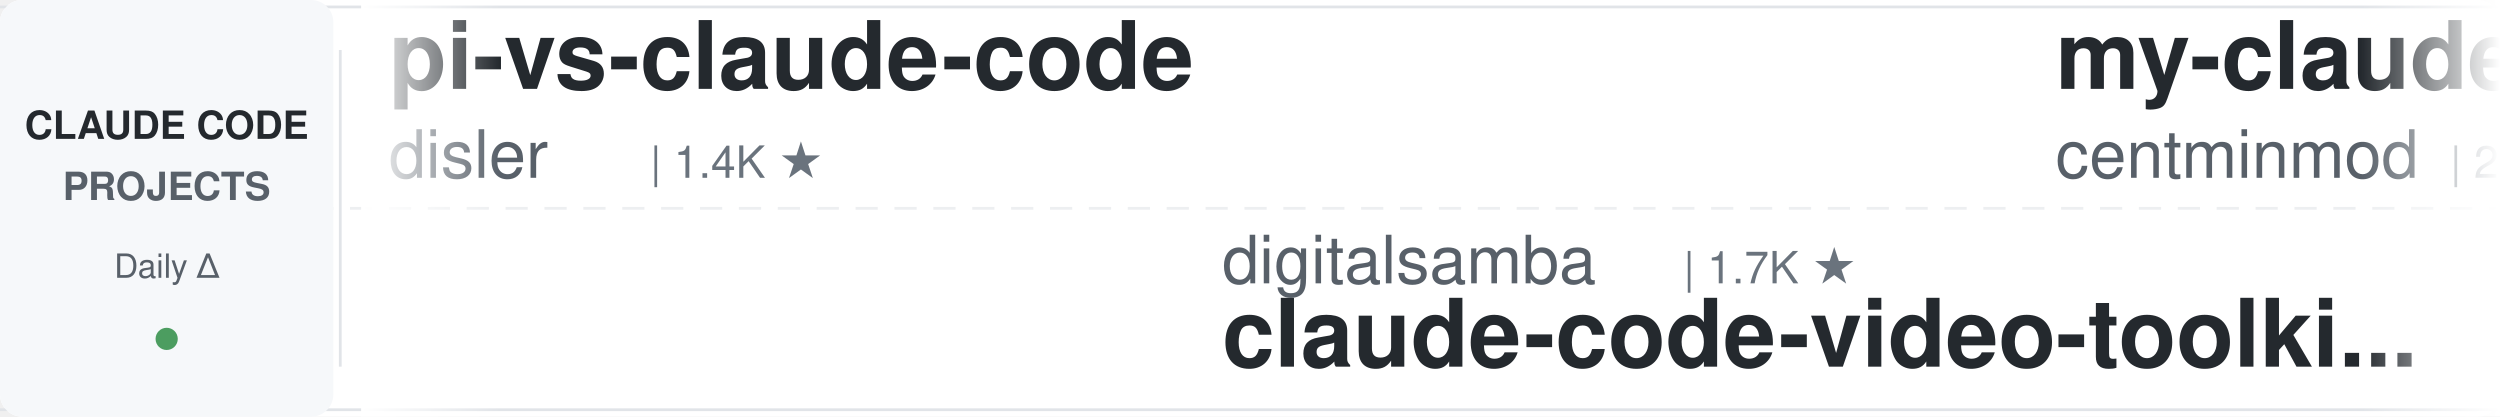
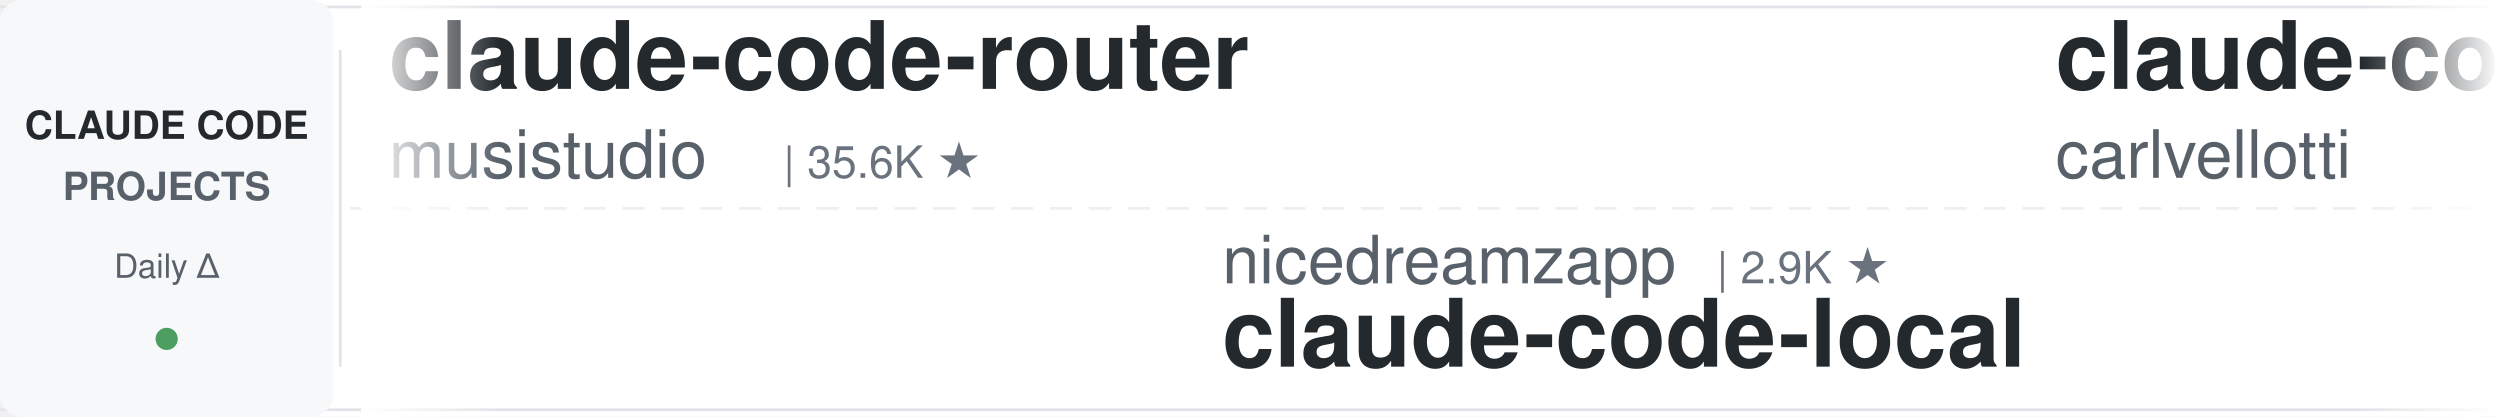
<svg xmlns="http://www.w3.org/2000/svg" width="900" height="150">
  <defs>
    <linearGradient id="leftFade" x1="0%" y1="0%" x2="100%" y2="0%">
      <stop offset="0%" style="stop-color:#ffffff;stop-opacity:1" />
      <stop offset="100%" style="stop-color:#ffffff;stop-opacity:0" />
    </linearGradient>
    <linearGradient id="rightFade" x1="0%" y1="0%" x2="100%" y2="0%">
      <stop offset="0%" style="stop-color:#ffffff;stop-opacity:0" />
      <stop offset="100%" style="stop-color:#ffffff;stop-opacity:1" />
    </linearGradient>
  </defs>
  <rect width="900" height="150" fill="#ffffff" rx="8" />
  <rect x="0" y="2" width="900" height="1" fill="#e1e4e8" />
  <rect x="0" y="147" width="900" height="1" fill="#e1e4e8" />
  <line x1="0" y1="75" x2="900" y2="75" stroke="#e1e4e8" stroke-width="1" stroke-dasharray="8 6" opacity="0.6" />
  <rect x="0" y="0" width="120" height="150" fill="#f6f8fa" rx="8" />
  <text x="60" y="50" font-family="-apple-system, BlinkMacSystemFont, 'Segoe UI', Helvetica, Arial, sans-serif" font-size="14" font-weight="600" fill="#24292e" text-anchor="middle">CLAUDE CODE</text>
  <text x="60" y="72" font-family="-apple-system, BlinkMacSystemFont, 'Segoe UI', Helvetica, Arial, sans-serif" font-size="14" font-weight="600" fill="#586069" text-anchor="middle">PROJECTS</text>
  <text x="60" y="100" font-family="-apple-system, BlinkMacSystemFont, 'Segoe UI', Helvetica, Arial, sans-serif" font-size="12" font-weight="500" fill="#586069" text-anchor="middle">Daily Δ</text>
  <circle cx="60" cy="122" r="4" fill="#22863a" opacity="0.8" />
  <rect x="122" y="18" width="1" height="114" fill="#e1e4e8" />
  <clipPath id="tickerClip">
    <rect x="130" y="0" width="770" height="150" />
  </clipPath>
  <g clip-path="url(#tickerClip)">
    <g id="tickerItems">
      <animateTransform attributeName="transform" attributeType="XML" type="translate" from="0 0" to="-3000 0" dur="54s" repeatCount="indefinite" />
      <g transform="translate(0, 0)">
-         <text x="140" y="32" font-family="-apple-system, BlinkMacSystemFont, 'Segoe UI', Helvetica, Arial, sans-serif" font-size="34" font-weight="600" fill="#24292e">pi-vs-claude-code</text>
-         <text x="140" y="64" font-family="-apple-system, BlinkMacSystemFont, 'Segoe UI', Helvetica, Arial, sans-serif" font-size="24" font-weight="400" fill="#586069">disler</text>
-         <text x="234" y="64" font-family="-apple-system, BlinkMacSystemFont, 'Segoe UI', Helvetica, Arial, sans-serif" font-size="16" font-weight="500" fill="#6a737d">| 1.4K ★</text>
+         <text x="140" y="32" font-family="-apple-system, BlinkMacSystemFont, 'Segoe UI', Helvetica, Arial, sans-serif" font-size="34" font-weight="600" fill="#24292e">claude-code-router</text>
+         <text x="140" y="64" font-family="-apple-system, BlinkMacSystemFont, 'Segoe UI', Helvetica, Arial, sans-serif" font-size="24" font-weight="400" fill="#586069">musistudio</text>
+         <text x="282" y="64" font-family="-apple-system, BlinkMacSystemFont, 'Segoe UI', Helvetica, Arial, sans-serif" font-size="16" font-weight="500" fill="#6a737d">| 35.6K ★</text>
      </g>
      <g transform="translate(300, 0)">
-         <text x="140" y="102" font-family="-apple-system, BlinkMacSystemFont, 'Segoe UI', Helvetica, Arial, sans-serif" font-size="24" font-weight="400" fill="#586069">digitalsamba</text>
-         <text x="306" y="102" font-family="-apple-system, BlinkMacSystemFont, 'Segoe UI', Helvetica, Arial, sans-serif" font-size="16" font-weight="500" fill="#6a737d">| 1.7K ★</text>
-         <text x="140" y="132" font-family="-apple-system, BlinkMacSystemFont, 'Segoe UI', Helvetica, Arial, sans-serif" font-size="34" font-weight="600" fill="#24292e">claude-code-video-toolki...</text>
+         <text x="140" y="102" font-family="-apple-system, BlinkMacSystemFont, 'Segoe UI', Helvetica, Arial, sans-serif" font-size="24" font-weight="400" fill="#586069">nicedreamzapp</text>
+         <text x="318" y="102" font-family="-apple-system, BlinkMacSystemFont, 'Segoe UI', Helvetica, Arial, sans-serif" font-size="16" font-weight="500" fill="#6a737d">| 2.9K ★</text>
+         <text x="140" y="132" font-family="-apple-system, BlinkMacSystemFont, 'Segoe UI', Helvetica, Arial, sans-serif" font-size="34" font-weight="600" fill="#24292e">claude-code-local</text>
      </g>
      <g transform="translate(600, 0)">
-         <text x="140" y="32" font-family="-apple-system, BlinkMacSystemFont, 'Segoe UI', Helvetica, Arial, sans-serif" font-size="34" font-weight="600" fill="#24292e">my-claude-code-setup</text>
-         <text x="140" y="64" font-family="-apple-system, BlinkMacSystemFont, 'Segoe UI', Helvetica, Arial, sans-serif" font-size="24" font-weight="400" fill="#586069">centminmod</text>
-         <text x="282" y="64" font-family="-apple-system, BlinkMacSystemFont, 'Segoe UI', Helvetica, Arial, sans-serif" font-size="16" font-weight="500" fill="#6a737d">| 2.5K ★</text>
+         <text x="140" y="32" font-family="-apple-system, BlinkMacSystemFont, 'Segoe UI', Helvetica, Arial, sans-serif" font-size="34" font-weight="600" fill="#24292e">claude-code-pm-course</text>
+         <text x="140" y="64" font-family="-apple-system, BlinkMacSystemFont, 'Segoe UI', Helvetica, Arial, sans-serif" font-size="24" font-weight="400" fill="#586069">carlvellotti</text>
+         <text x="306" y="64" font-family="-apple-system, BlinkMacSystemFont, 'Segoe UI', Helvetica, Arial, sans-serif" font-size="16" font-weight="500" fill="#6a737d">| 2.1K ★</text>
      </g>
      <g transform="translate(900, 0)">
-         <text x="140" y="102" font-family="-apple-system, BlinkMacSystemFont, 'Segoe UI', Helvetica, Arial, sans-serif" font-size="24" font-weight="400" fill="#586069">pedrohcgs</text>
-         <text x="270" y="102" font-family="-apple-system, BlinkMacSystemFont, 'Segoe UI', Helvetica, Arial, sans-serif" font-size="16" font-weight="500" fill="#6a737d">| 1.4K ★</text>
-         <text x="140" y="132" font-family="-apple-system, BlinkMacSystemFont, 'Segoe UI', Helvetica, Arial, sans-serif" font-size="34" font-weight="600" fill="#24292e">claude-code-my-workflow</text>
+         <text x="140" y="102" font-family="-apple-system, BlinkMacSystemFont, 'Segoe UI', Helvetica, Arial, sans-serif" font-size="24" font-weight="400" fill="#586069">edmund-io</text>
+         <text x="270" y="102" font-family="-apple-system, BlinkMacSystemFont, 'Segoe UI', Helvetica, Arial, sans-serif" font-size="16" font-weight="500" fill="#6a737d">| 1.5K ★</text>
+         <text x="140" y="132" font-family="-apple-system, BlinkMacSystemFont, 'Segoe UI', Helvetica, Arial, sans-serif" font-size="34" font-weight="600" fill="#24292e">edmunds-claude-code</text>
      </g>
      <g transform="translate(1200, 0)">
-         <text x="140" y="32" font-family="-apple-system, BlinkMacSystemFont, 'Segoe UI', Helvetica, Arial, sans-serif" font-size="34" font-weight="600" fill="#24292e">claude-code-settings</text>
-         <text x="140" y="64" font-family="-apple-system, BlinkMacSystemFont, 'Segoe UI', Helvetica, Arial, sans-serif" font-size="24" font-weight="400" fill="#586069">feiskyer</text>
-         <text x="258" y="64" font-family="-apple-system, BlinkMacSystemFont, 'Segoe UI', Helvetica, Arial, sans-serif" font-size="16" font-weight="500" fill="#6a737d">| 1.6K ★</text>
+         <text x="140" y="32" font-family="-apple-system, BlinkMacSystemFont, 'Segoe UI', Helvetica, Arial, sans-serif" font-size="34" font-weight="600" fill="#24292e">claude-howto</text>
+         <text x="140" y="64" font-family="-apple-system, BlinkMacSystemFont, 'Segoe UI', Helvetica, Arial, sans-serif" font-size="24" font-weight="400" fill="#586069">luongnv89</text>
+         <text x="270" y="64" font-family="-apple-system, BlinkMacSystemFont, 'Segoe UI', Helvetica, Arial, sans-serif" font-size="16" font-weight="500" fill="#6a737d">| 39.2K ★</text>
      </g>
      <g transform="translate(1500, 0)">
-         <text x="140" y="102" font-family="-apple-system, BlinkMacSystemFont, 'Segoe UI', Helvetica, Arial, sans-serif" font-size="24" font-weight="400" fill="#586069">Cranot</text>
-         <text x="234" y="102" font-family="-apple-system, BlinkMacSystemFont, 'Segoe UI', Helvetica, Arial, sans-serif" font-size="16" font-weight="500" fill="#6a737d">| 2.8K ★</text>
-         <text x="140" y="132" font-family="-apple-system, BlinkMacSystemFont, 'Segoe UI', Helvetica, Arial, sans-serif" font-size="34" font-weight="600" fill="#24292e">claude-code-guide</text>
+         <text x="140" y="102" font-family="-apple-system, BlinkMacSystemFont, 'Segoe UI', Helvetica, Arial, sans-serif" font-size="24" font-weight="400" fill="#586069">OneRedOak</text>
+         <text x="270" y="102" font-family="-apple-system, BlinkMacSystemFont, 'Segoe UI', Helvetica, Arial, sans-serif" font-size="16" font-weight="500" fill="#6a737d">| 3.9K ★</text>
+         <text x="140" y="132" font-family="-apple-system, BlinkMacSystemFont, 'Segoe UI', Helvetica, Arial, sans-serif" font-size="34" font-weight="600" fill="#24292e">claude-code-workflows</text>
      </g>
      <g transform="translate(1800, 0)">
-         <text x="140" y="32" font-family="-apple-system, BlinkMacSystemFont, 'Segoe UI', Helvetica, Arial, sans-serif" font-size="34" font-weight="600" fill="#24292e">claude-code-tudou</text>
-         <text x="140" y="64" font-family="-apple-system, BlinkMacSystemFont, 'Segoe UI', Helvetica, Arial, sans-serif" font-size="24" font-weight="400" fill="#586069">AICoderTudou</text>
-         <text x="306" y="64" font-family="-apple-system, BlinkMacSystemFont, 'Segoe UI', Helvetica, Arial, sans-serif" font-size="16" font-weight="500" fill="#6a737d">| 497 ★</text>
+         <text x="140" y="32" font-family="-apple-system, BlinkMacSystemFont, 'Segoe UI', Helvetica, Arial, sans-serif" font-size="34" font-weight="600" fill="#24292e">claude-code-from-source</text>
+         <text x="140" y="64" font-family="-apple-system, BlinkMacSystemFont, 'Segoe UI', Helvetica, Arial, sans-serif" font-size="24" font-weight="400" fill="#586069">alejandrobalderas</text>
+         <text x="366" y="64" font-family="-apple-system, BlinkMacSystemFont, 'Segoe UI', Helvetica, Arial, sans-serif" font-size="16" font-weight="500" fill="#6a737d">| 2.4K ★</text>
      </g>
      <g transform="translate(2100, 0)">
-         <text x="140" y="102" font-family="-apple-system, BlinkMacSystemFont, 'Segoe UI', Helvetica, Arial, sans-serif" font-size="24" font-weight="400" fill="#586069">luongnv89</text>
-         <text x="270" y="102" font-family="-apple-system, BlinkMacSystemFont, 'Segoe UI', Helvetica, Arial, sans-serif" font-size="16" font-weight="500" fill="#6a737d">| 39.2K ★</text>
-         <text x="140" y="132" font-family="-apple-system, BlinkMacSystemFont, 'Segoe UI', Helvetica, Arial, sans-serif" font-size="34" font-weight="600" fill="#24292e">claude-howto</text>
+         <text x="140" y="102" font-family="-apple-system, BlinkMacSystemFont, 'Segoe UI', Helvetica, Arial, sans-serif" font-size="24" font-weight="400" fill="#586069">frankbria</text>
+         <text x="270" y="102" font-family="-apple-system, BlinkMacSystemFont, 'Segoe UI', Helvetica, Arial, sans-serif" font-size="16" font-weight="500" fill="#6a737d">| 9.5K ★</text>
+         <text x="140" y="132" font-family="-apple-system, BlinkMacSystemFont, 'Segoe UI', Helvetica, Arial, sans-serif" font-size="34" font-weight="600" fill="#24292e">ralph-claude-code</text>
      </g>
      <g transform="translate(2400, 0)">
-         <text x="140" y="32" font-family="-apple-system, BlinkMacSystemFont, 'Segoe UI', Helvetica, Arial, sans-serif" font-size="34" font-weight="600" fill="#24292e">claude-code-tips</text>
-         <text x="140" y="64" font-family="-apple-system, BlinkMacSystemFont, 'Segoe UI', Helvetica, Arial, sans-serif" font-size="24" font-weight="400" fill="#586069">ykdojo</text>
-         <text x="234" y="64" font-family="-apple-system, BlinkMacSystemFont, 'Segoe UI', Helvetica, Arial, sans-serif" font-size="16" font-weight="500" fill="#6a737d">| 9.0K ★</text>
+         <text x="140" y="32" font-family="-apple-system, BlinkMacSystemFont, 'Segoe UI', Helvetica, Arial, sans-serif" font-size="34" font-weight="600" fill="#24292e">claude-code-telegram</text>
+         <text x="140" y="64" font-family="-apple-system, BlinkMacSystemFont, 'Segoe UI', Helvetica, Arial, sans-serif" font-size="24" font-weight="400" fill="#586069">RichardAtCT</text>
+         <text x="294" y="64" font-family="-apple-system, BlinkMacSystemFont, 'Segoe UI', Helvetica, Arial, sans-serif" font-size="16" font-weight="500" fill="#6a737d">| 2.7K ★</text>
      </g>
      <g transform="translate(2700, 0)">
-         <text x="140" y="102" font-family="-apple-system, BlinkMacSystemFont, 'Segoe UI', Helvetica, Arial, sans-serif" font-size="24" font-weight="400" fill="#586069">andrew-kramer-inno</text>
-         <text x="378" y="102" font-family="-apple-system, BlinkMacSystemFont, 'Segoe UI', Helvetica, Arial, sans-serif" font-size="16" font-weight="500" fill="#6a737d">| 593 ★</text>
-         <text x="140" y="132" font-family="-apple-system, BlinkMacSystemFont, 'Segoe UI', Helvetica, Arial, sans-serif" font-size="34" font-weight="600" fill="#24292e">claude-code-source-build</text>
+         <text x="140" y="102" font-family="-apple-system, BlinkMacSystemFont, 'Segoe UI', Helvetica, Arial, sans-serif" font-size="24" font-weight="400" fill="#586069">1rgs</text>
+         <text x="210" y="102" font-family="-apple-system, BlinkMacSystemFont, 'Segoe UI', Helvetica, Arial, sans-serif" font-size="16" font-weight="500" fill="#6a737d">| 3.7K ★</text>
+         <text x="140" y="132" font-family="-apple-system, BlinkMacSystemFont, 'Segoe UI', Helvetica, Arial, sans-serif" font-size="34" font-weight="600" fill="#24292e">claude-code-proxy</text>
      </g>
      <g transform="translate(3000, 0)">
-         <text x="140" y="32" font-family="-apple-system, BlinkMacSystemFont, 'Segoe UI', Helvetica, Arial, sans-serif" font-size="34" font-weight="600" fill="#24292e">pi-vs-claude-code</text>
-         <text x="140" y="64" font-family="-apple-system, BlinkMacSystemFont, 'Segoe UI', Helvetica, Arial, sans-serif" font-size="24" font-weight="400" fill="#586069">disler</text>
-         <text x="234" y="64" font-family="-apple-system, BlinkMacSystemFont, 'Segoe UI', Helvetica, Arial, sans-serif" font-size="16" font-weight="500" fill="#6a737d">| 1.4K ★</text>
+         <text x="140" y="32" font-family="-apple-system, BlinkMacSystemFont, 'Segoe UI', Helvetica, Arial, sans-serif" font-size="34" font-weight="600" fill="#24292e">claude-code-router</text>
+         <text x="140" y="64" font-family="-apple-system, BlinkMacSystemFont, 'Segoe UI', Helvetica, Arial, sans-serif" font-size="24" font-weight="400" fill="#586069">musistudio</text>
+         <text x="282" y="64" font-family="-apple-system, BlinkMacSystemFont, 'Segoe UI', Helvetica, Arial, sans-serif" font-size="16" font-weight="500" fill="#6a737d">| 35.6K ★</text>
      </g>
      <g transform="translate(3300, 0)">
-         <text x="140" y="102" font-family="-apple-system, BlinkMacSystemFont, 'Segoe UI', Helvetica, Arial, sans-serif" font-size="24" font-weight="400" fill="#586069">digitalsamba</text>
-         <text x="306" y="102" font-family="-apple-system, BlinkMacSystemFont, 'Segoe UI', Helvetica, Arial, sans-serif" font-size="16" font-weight="500" fill="#6a737d">| 1.7K ★</text>
-         <text x="140" y="132" font-family="-apple-system, BlinkMacSystemFont, 'Segoe UI', Helvetica, Arial, sans-serif" font-size="34" font-weight="600" fill="#24292e">claude-code-video-toolki...</text>
+         <text x="140" y="102" font-family="-apple-system, BlinkMacSystemFont, 'Segoe UI', Helvetica, Arial, sans-serif" font-size="24" font-weight="400" fill="#586069">nicedreamzapp</text>
+         <text x="318" y="102" font-family="-apple-system, BlinkMacSystemFont, 'Segoe UI', Helvetica, Arial, sans-serif" font-size="16" font-weight="500" fill="#6a737d">| 2.9K ★</text>
+         <text x="140" y="132" font-family="-apple-system, BlinkMacSystemFont, 'Segoe UI', Helvetica, Arial, sans-serif" font-size="34" font-weight="600" fill="#24292e">claude-code-local</text>
      </g>
      <g transform="translate(3600, 0)">
-         <text x="140" y="32" font-family="-apple-system, BlinkMacSystemFont, 'Segoe UI', Helvetica, Arial, sans-serif" font-size="34" font-weight="600" fill="#24292e">my-claude-code-setup</text>
-         <text x="140" y="64" font-family="-apple-system, BlinkMacSystemFont, 'Segoe UI', Helvetica, Arial, sans-serif" font-size="24" font-weight="400" fill="#586069">centminmod</text>
-         <text x="282" y="64" font-family="-apple-system, BlinkMacSystemFont, 'Segoe UI', Helvetica, Arial, sans-serif" font-size="16" font-weight="500" fill="#6a737d">| 2.5K ★</text>
+         <text x="140" y="32" font-family="-apple-system, BlinkMacSystemFont, 'Segoe UI', Helvetica, Arial, sans-serif" font-size="34" font-weight="600" fill="#24292e">claude-code-pm-course</text>
+         <text x="140" y="64" font-family="-apple-system, BlinkMacSystemFont, 'Segoe UI', Helvetica, Arial, sans-serif" font-size="24" font-weight="400" fill="#586069">carlvellotti</text>
+         <text x="306" y="64" font-family="-apple-system, BlinkMacSystemFont, 'Segoe UI', Helvetica, Arial, sans-serif" font-size="16" font-weight="500" fill="#6a737d">| 2.1K ★</text>
      </g>
      <g transform="translate(3900, 0)">
-         <text x="140" y="102" font-family="-apple-system, BlinkMacSystemFont, 'Segoe UI', Helvetica, Arial, sans-serif" font-size="24" font-weight="400" fill="#586069">pedrohcgs</text>
-         <text x="270" y="102" font-family="-apple-system, BlinkMacSystemFont, 'Segoe UI', Helvetica, Arial, sans-serif" font-size="16" font-weight="500" fill="#6a737d">| 1.4K ★</text>
-         <text x="140" y="132" font-family="-apple-system, BlinkMacSystemFont, 'Segoe UI', Helvetica, Arial, sans-serif" font-size="34" font-weight="600" fill="#24292e">claude-code-my-workflow</text>
+         <text x="140" y="102" font-family="-apple-system, BlinkMacSystemFont, 'Segoe UI', Helvetica, Arial, sans-serif" font-size="24" font-weight="400" fill="#586069">edmund-io</text>
+         <text x="270" y="102" font-family="-apple-system, BlinkMacSystemFont, 'Segoe UI', Helvetica, Arial, sans-serif" font-size="16" font-weight="500" fill="#6a737d">| 1.5K ★</text>
+         <text x="140" y="132" font-family="-apple-system, BlinkMacSystemFont, 'Segoe UI', Helvetica, Arial, sans-serif" font-size="34" font-weight="600" fill="#24292e">edmunds-claude-code</text>
      </g>
    </g>
  </g>
  <rect x="130" y="0" width="50" height="150" fill="url(#leftFade)" />
  <rect x="850" y="0" width="50" height="150" fill="url(#rightFade)" />
</svg>
